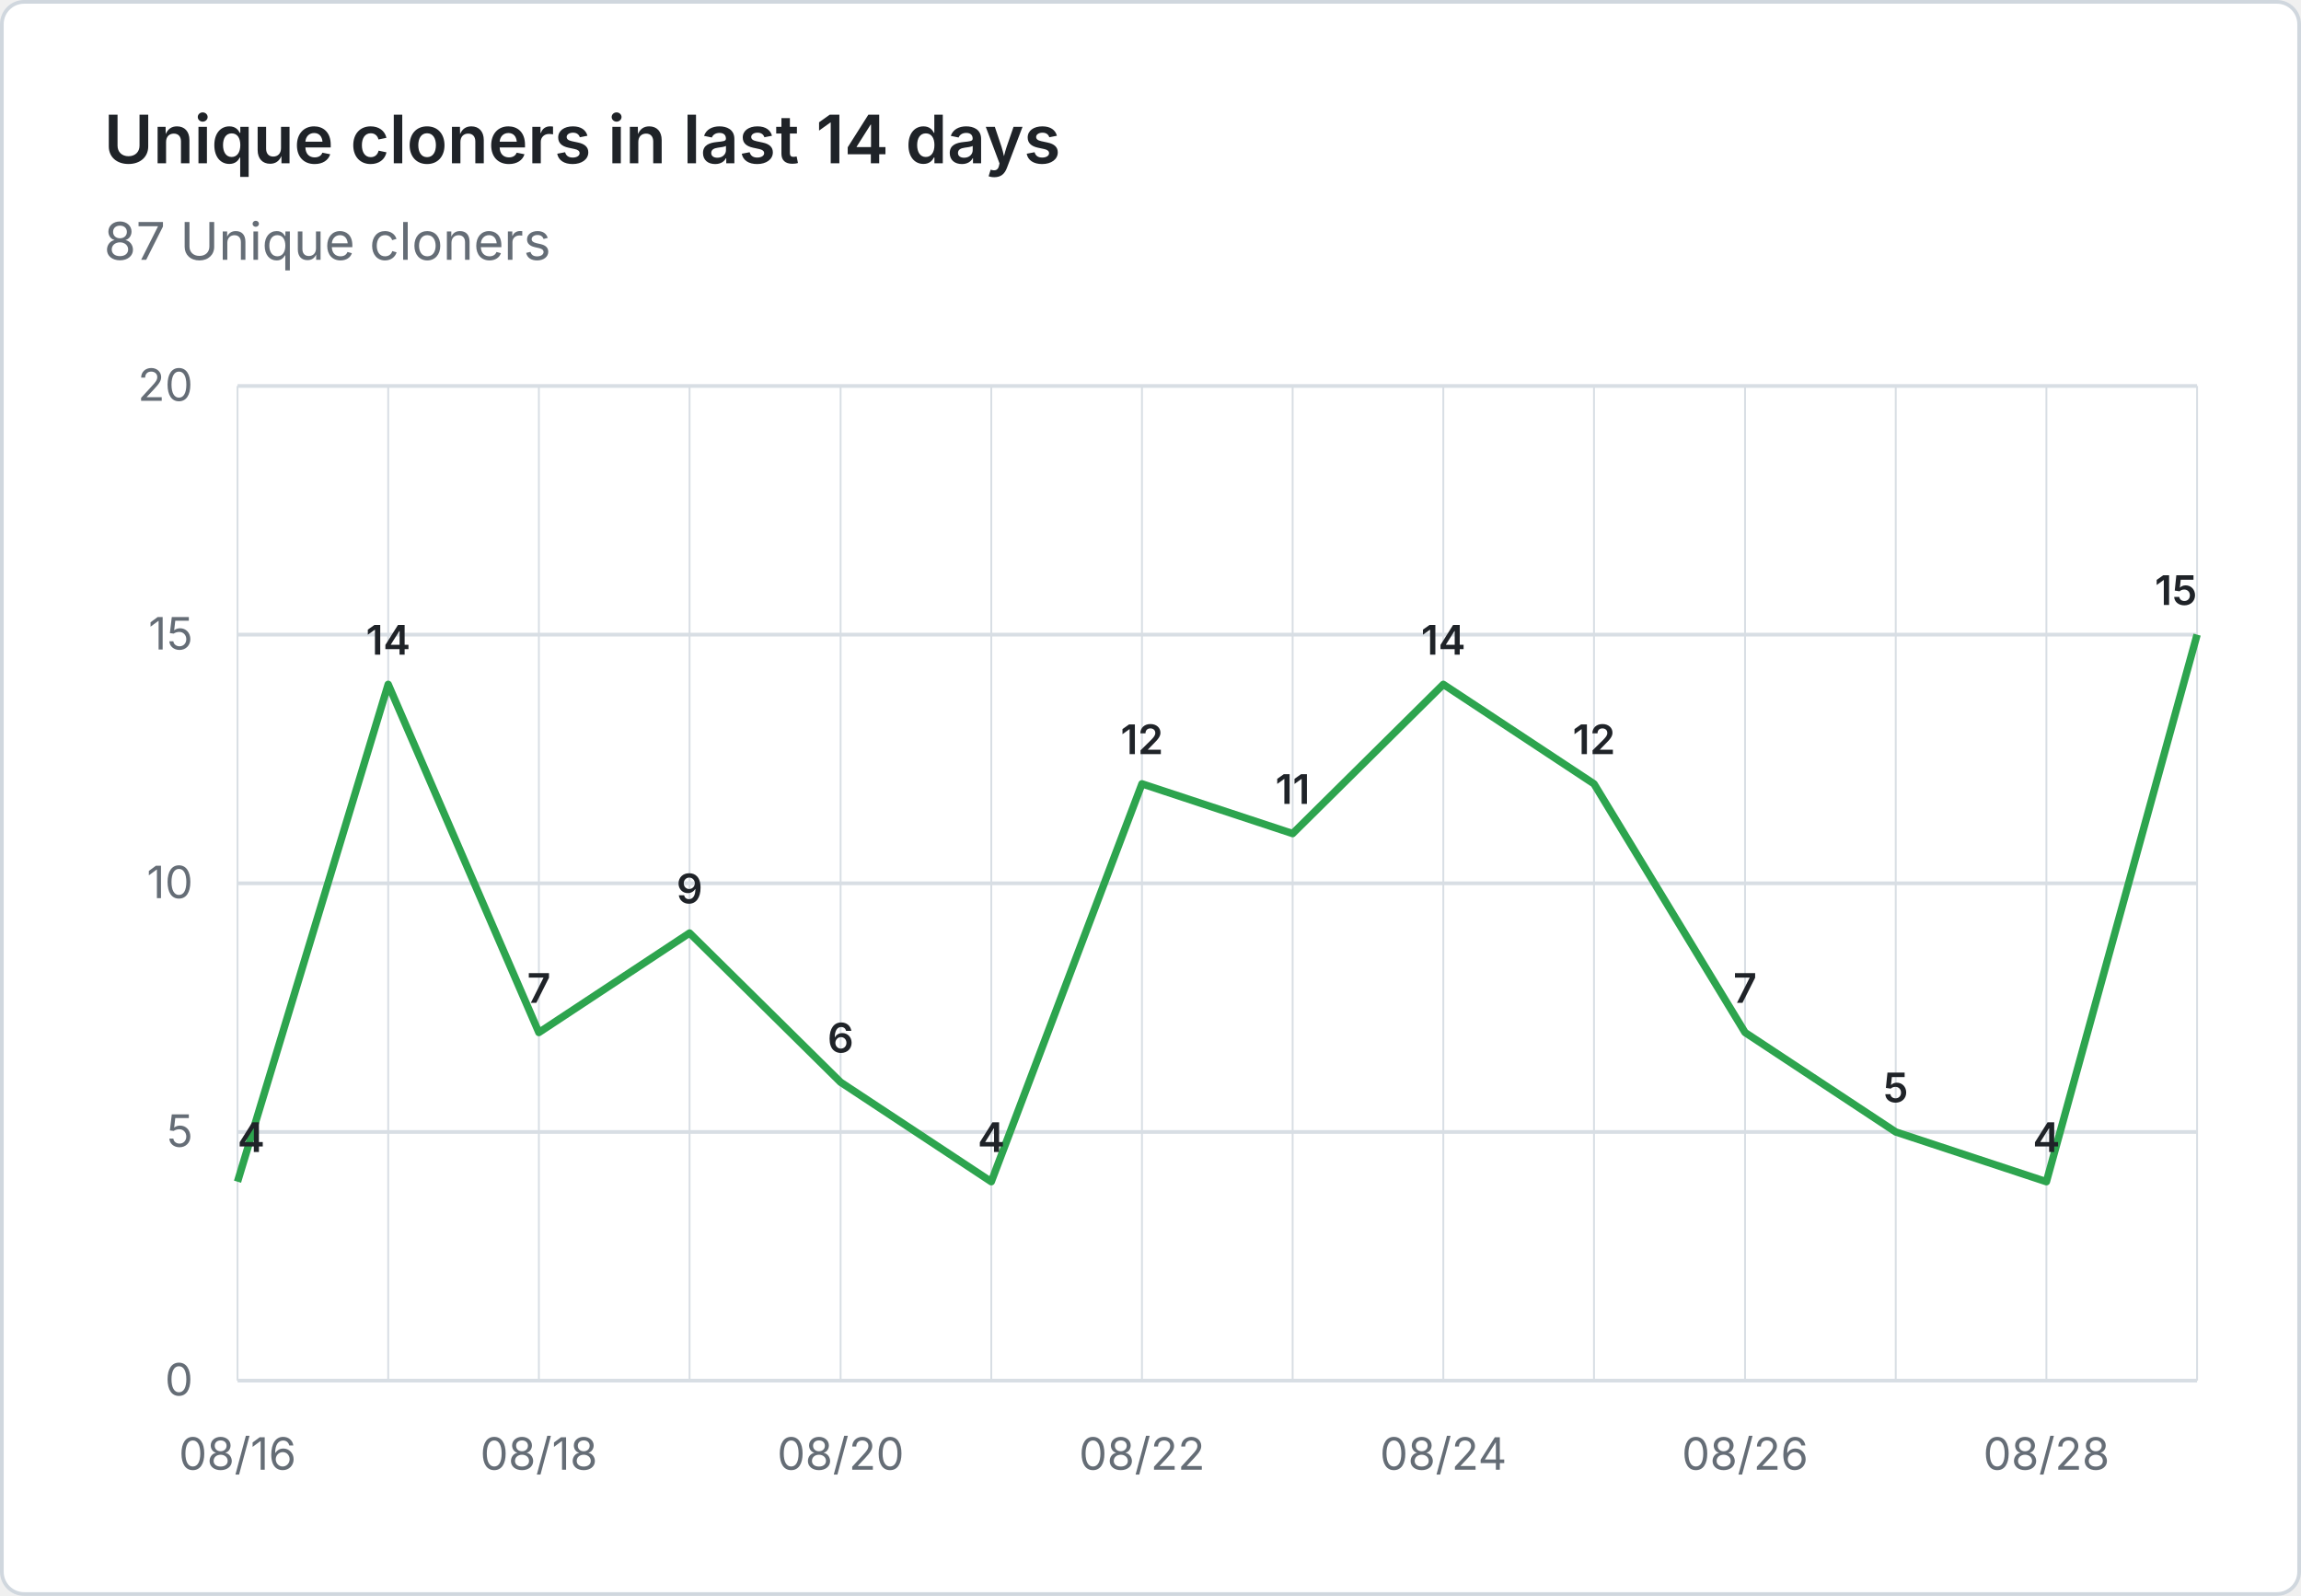
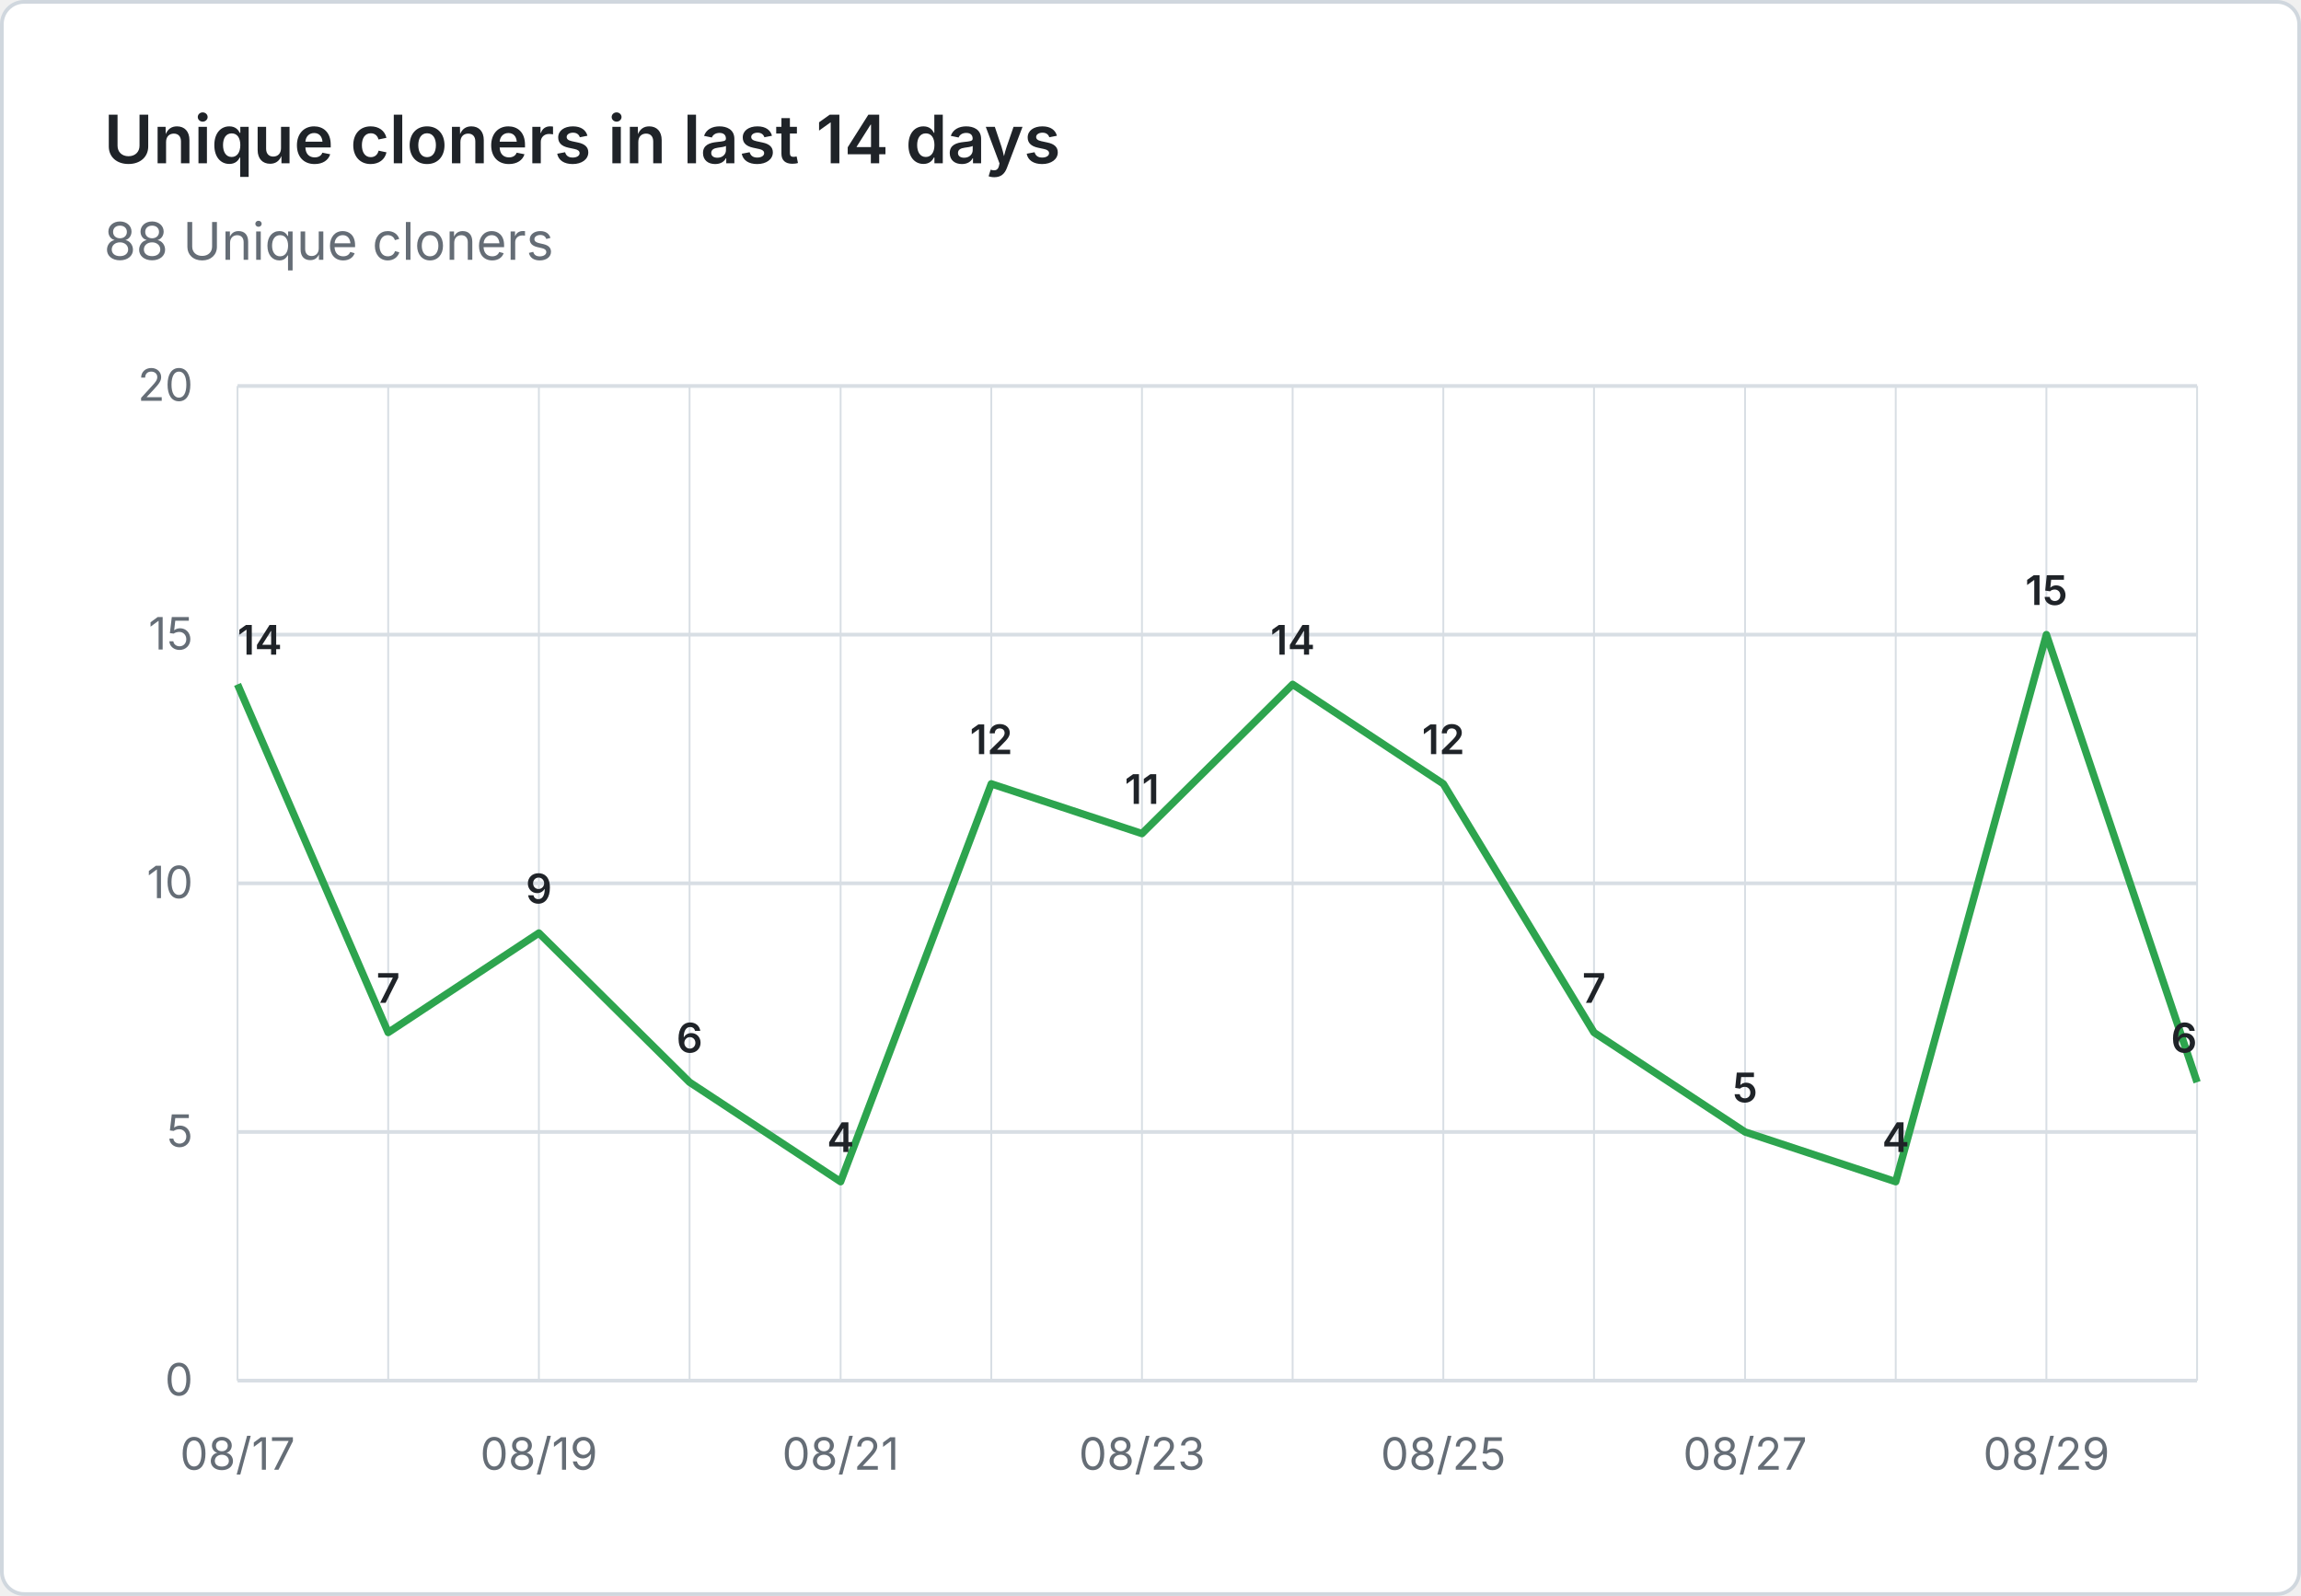
- <svg xmlns="http://www.w3.org/2000/svg" viewBox="0 0 620 430" width="620" height="430" role="img" aria-label="Unique cloners in last 14 days: 87 Unique cloners">
+ <svg xmlns="http://www.w3.org/2000/svg" viewBox="0 0 620 430" width="620" height="430" role="img" aria-label="Unique cloners in last 14 days: 88 Unique cloners">
  <rect x="0.5" y="0.5" width="619" height="429" fill="#ffffff" stroke="#d0d7de" rx="6" />
  <g font-family="system-ui, -apple-system, 'Segoe UI', sans-serif">
    <text x="28" y="44" fill="#1f2328" font-size="18" font-weight="600">Unique cloners in last 14 days</text>
-     <text x="28" y="70" fill="#656d76" font-size="14">87 Unique cloners</text>
+     <text x="28" y="70" fill="#656d76" font-size="14">88 Unique cloners</text>
    <line x1="64" y1="372.0" x2="592" y2="372.0" stroke="#d8dee4" stroke-width="1" />
    <text x="52" y="376.0" text-anchor="end" fill="#656d76" font-size="12">0</text>
    <line x1="64" y1="305.0" x2="592" y2="305.0" stroke="#d8dee4" stroke-width="1" />
    <text x="52" y="309.0" text-anchor="end" fill="#656d76" font-size="12">5</text>
    <line x1="64" y1="238.0" x2="592" y2="238.0" stroke="#d8dee4" stroke-width="1" />
    <text x="52" y="242.0" text-anchor="end" fill="#656d76" font-size="12">10</text>
    <line x1="64" y1="171.0" x2="592" y2="171.0" stroke="#d8dee4" stroke-width="1" />
    <text x="52" y="175.0" text-anchor="end" fill="#656d76" font-size="12">15</text>
    <line x1="64" y1="104.0" x2="592" y2="104.0" stroke="#d8dee4" stroke-width="1" />
    <text x="52" y="108.0" text-anchor="end" fill="#656d76" font-size="12">20</text>
    <line x1="64.0" y1="104" x2="64.0" y2="372" stroke="#d8dee4" stroke-width="0.5" />
    <line x1="104.6" y1="104" x2="104.6" y2="372" stroke="#d8dee4" stroke-width="0.5" />
    <line x1="145.2" y1="104" x2="145.2" y2="372" stroke="#d8dee4" stroke-width="0.5" />
    <line x1="185.8" y1="104" x2="185.8" y2="372" stroke="#d8dee4" stroke-width="0.5" />
    <line x1="226.5" y1="104" x2="226.5" y2="372" stroke="#d8dee4" stroke-width="0.5" />
    <line x1="267.1" y1="104" x2="267.1" y2="372" stroke="#d8dee4" stroke-width="0.5" />
    <line x1="307.7" y1="104" x2="307.7" y2="372" stroke="#d8dee4" stroke-width="0.5" />
    <line x1="348.3" y1="104" x2="348.3" y2="372" stroke="#d8dee4" stroke-width="0.5" />
    <line x1="388.9" y1="104" x2="388.9" y2="372" stroke="#d8dee4" stroke-width="0.5" />
    <line x1="429.5" y1="104" x2="429.5" y2="372" stroke="#d8dee4" stroke-width="0.5" />
    <line x1="470.2" y1="104" x2="470.2" y2="372" stroke="#d8dee4" stroke-width="0.5" />
    <line x1="510.8" y1="104" x2="510.8" y2="372" stroke="#d8dee4" stroke-width="0.5" />
    <line x1="551.4" y1="104" x2="551.4" y2="372" stroke="#d8dee4" stroke-width="0.5" />
    <line x1="592.0" y1="104" x2="592.0" y2="372" stroke="#d8dee4" stroke-width="0.5" />
-     <text x="64.0" y="396" text-anchor="middle" fill="#656d76" font-size="12">08/16</text>
-     <text x="145.2" y="396" text-anchor="middle" fill="#656d76" font-size="12">08/18</text>
-     <text x="226.5" y="396" text-anchor="middle" fill="#656d76" font-size="12">08/20</text>
-     <text x="307.7" y="396" text-anchor="middle" fill="#656d76" font-size="12">08/22</text>
-     <text x="388.9" y="396" text-anchor="middle" fill="#656d76" font-size="12">08/24</text>
-     <text x="470.2" y="396" text-anchor="middle" fill="#656d76" font-size="12">08/26</text>
-     <text x="551.4" y="396" text-anchor="middle" fill="#656d76" font-size="12">08/28</text>
-     <path d="M 64.0 318.4 L 104.6 184.4 L 145.2 278.2 L 185.8 251.4 L 226.5 291.6 L 267.1 318.4 L 307.7 211.2 L 348.3 224.6 L 388.9 184.4 L 429.5 211.2 L 470.2 278.2 L 510.8 305.0 L 551.4 318.4 L 592.0 171.0" fill="none" stroke="#2da44e" stroke-width="2" stroke-linejoin="round" />
-     <text x="64.0" y="310.4" text-anchor="start" fill="#1f2328" font-size="11" font-weight="600">4</text>
-     <text x="104.6" y="176.4" text-anchor="middle" fill="#1f2328" font-size="11" font-weight="600">14</text>
-     <text x="145.2" y="270.2" text-anchor="middle" fill="#1f2328" font-size="11" font-weight="600">7</text>
-     <text x="185.8" y="243.4" text-anchor="middle" fill="#1f2328" font-size="11" font-weight="600">9</text>
-     <text x="226.5" y="283.6" text-anchor="middle" fill="#1f2328" font-size="11" font-weight="600">6</text>
-     <text x="267.1" y="310.4" text-anchor="middle" fill="#1f2328" font-size="11" font-weight="600">4</text>
-     <text x="307.7" y="203.2" text-anchor="middle" fill="#1f2328" font-size="11" font-weight="600">12</text>
-     <text x="348.3" y="216.6" text-anchor="middle" fill="#1f2328" font-size="11" font-weight="600">11</text>
-     <text x="388.9" y="176.4" text-anchor="middle" fill="#1f2328" font-size="11" font-weight="600">14</text>
-     <text x="429.5" y="203.2" text-anchor="middle" fill="#1f2328" font-size="11" font-weight="600">12</text>
-     <text x="470.2" y="270.2" text-anchor="middle" fill="#1f2328" font-size="11" font-weight="600">7</text>
-     <text x="510.8" y="297.0" text-anchor="middle" fill="#1f2328" font-size="11" font-weight="600">5</text>
-     <text x="551.4" y="310.4" text-anchor="middle" fill="#1f2328" font-size="11" font-weight="600">4</text>
-     <text x="592.0" y="163.0" text-anchor="end" fill="#1f2328" font-size="11" font-weight="600">15</text>
+     <text x="64.0" y="396" text-anchor="middle" fill="#656d76" font-size="12">08/17</text>
+     <text x="145.2" y="396" text-anchor="middle" fill="#656d76" font-size="12">08/19</text>
+     <text x="226.5" y="396" text-anchor="middle" fill="#656d76" font-size="12">08/21</text>
+     <text x="307.7" y="396" text-anchor="middle" fill="#656d76" font-size="12">08/23</text>
+     <text x="388.9" y="396" text-anchor="middle" fill="#656d76" font-size="12">08/25</text>
+     <text x="470.2" y="396" text-anchor="middle" fill="#656d76" font-size="12">08/27</text>
+     <text x="551.4" y="396" text-anchor="middle" fill="#656d76" font-size="12">08/29</text>
+     <path d="M 64.0 184.4 L 104.6 278.2 L 145.2 251.4 L 185.8 291.6 L 226.5 318.4 L 267.1 211.2 L 307.7 224.6 L 348.3 184.4 L 388.9 211.2 L 429.5 278.2 L 470.2 305.0 L 510.8 318.4 L 551.4 171.0 L 592.0 291.6" fill="none" stroke="#2da44e" stroke-width="2" stroke-linejoin="round" />
+     <text x="64.0" y="176.4" text-anchor="start" fill="#1f2328" font-size="11" font-weight="600">14</text>
+     <text x="104.6" y="270.2" text-anchor="middle" fill="#1f2328" font-size="11" font-weight="600">7</text>
+     <text x="145.2" y="243.4" text-anchor="middle" fill="#1f2328" font-size="11" font-weight="600">9</text>
+     <text x="185.8" y="283.6" text-anchor="middle" fill="#1f2328" font-size="11" font-weight="600">6</text>
+     <text x="226.5" y="310.4" text-anchor="middle" fill="#1f2328" font-size="11" font-weight="600">4</text>
+     <text x="267.1" y="203.2" text-anchor="middle" fill="#1f2328" font-size="11" font-weight="600">12</text>
+     <text x="307.7" y="216.6" text-anchor="middle" fill="#1f2328" font-size="11" font-weight="600">11</text>
+     <text x="348.3" y="176.4" text-anchor="middle" fill="#1f2328" font-size="11" font-weight="600">14</text>
+     <text x="388.9" y="203.2" text-anchor="middle" fill="#1f2328" font-size="11" font-weight="600">12</text>
+     <text x="429.5" y="270.2" text-anchor="middle" fill="#1f2328" font-size="11" font-weight="600">7</text>
+     <text x="470.2" y="297.0" text-anchor="middle" fill="#1f2328" font-size="11" font-weight="600">5</text>
+     <text x="510.8" y="310.4" text-anchor="middle" fill="#1f2328" font-size="11" font-weight="600">4</text>
+     <text x="551.4" y="163.0" text-anchor="middle" fill="#1f2328" font-size="11" font-weight="600">15</text>
+     <text x="592.0" y="283.6" text-anchor="end" fill="#1f2328" font-size="11" font-weight="600">6</text>
  </g>
</svg>
